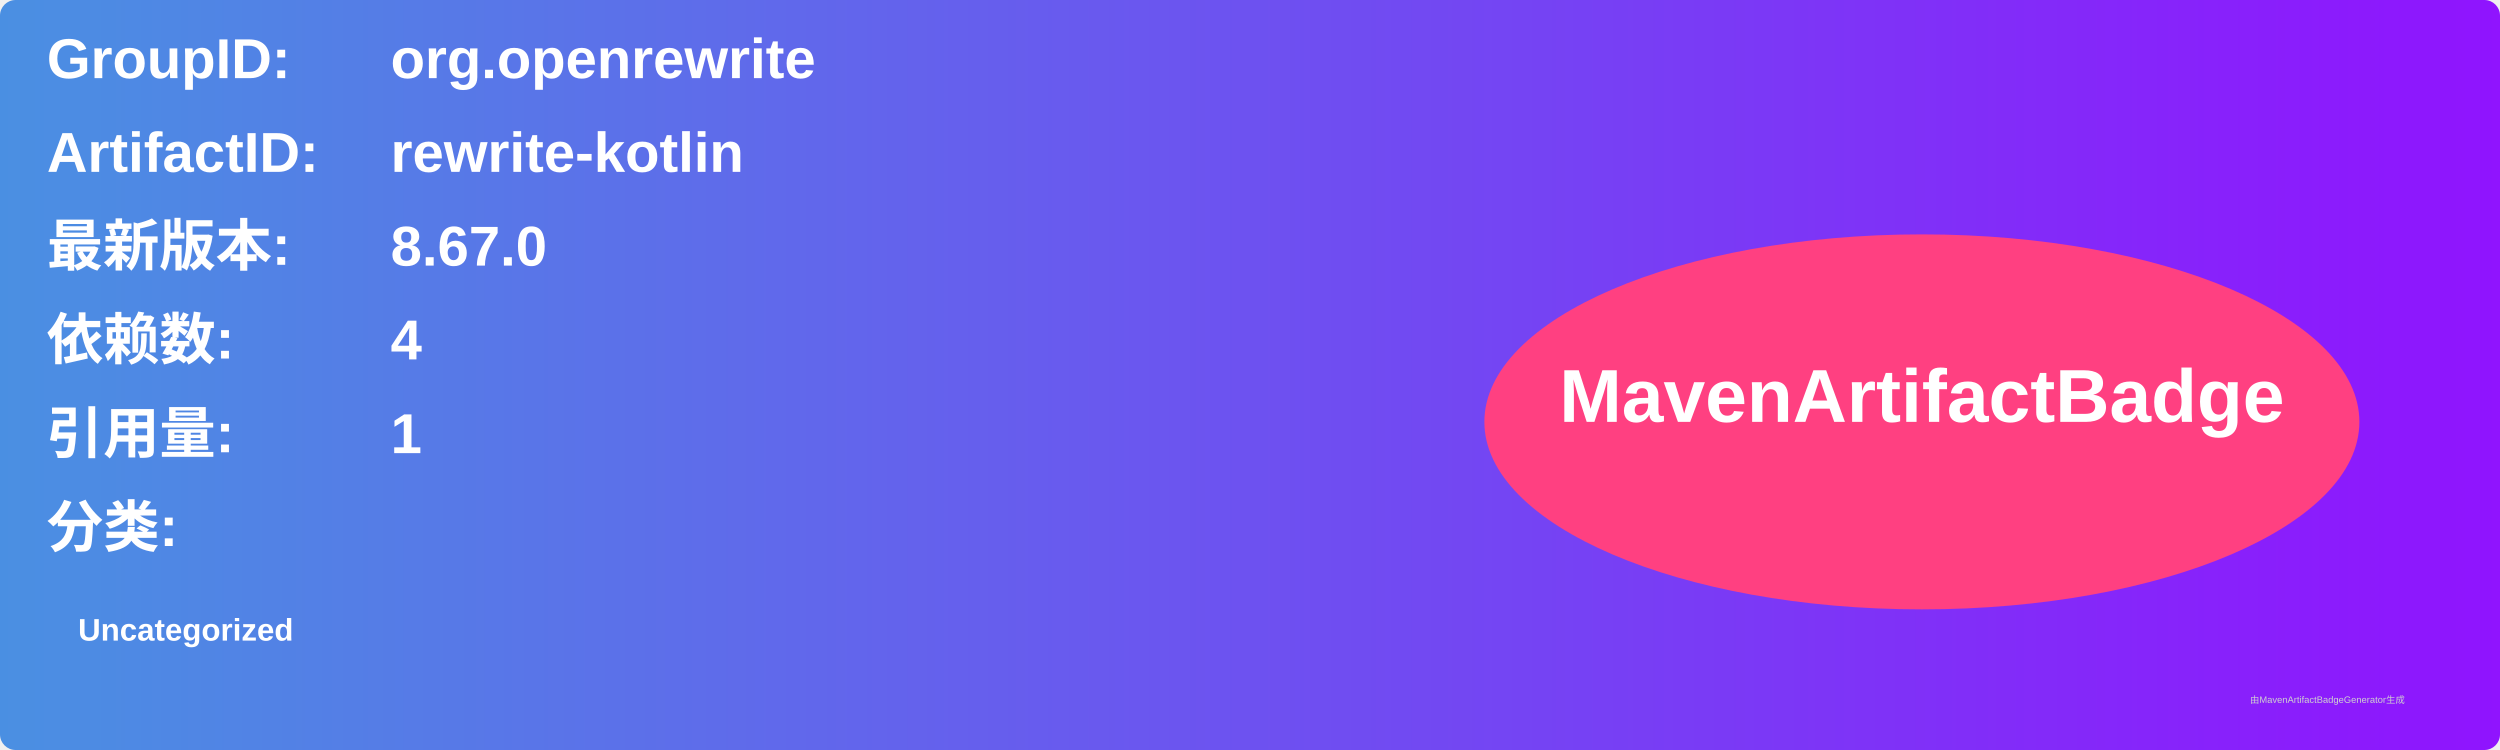
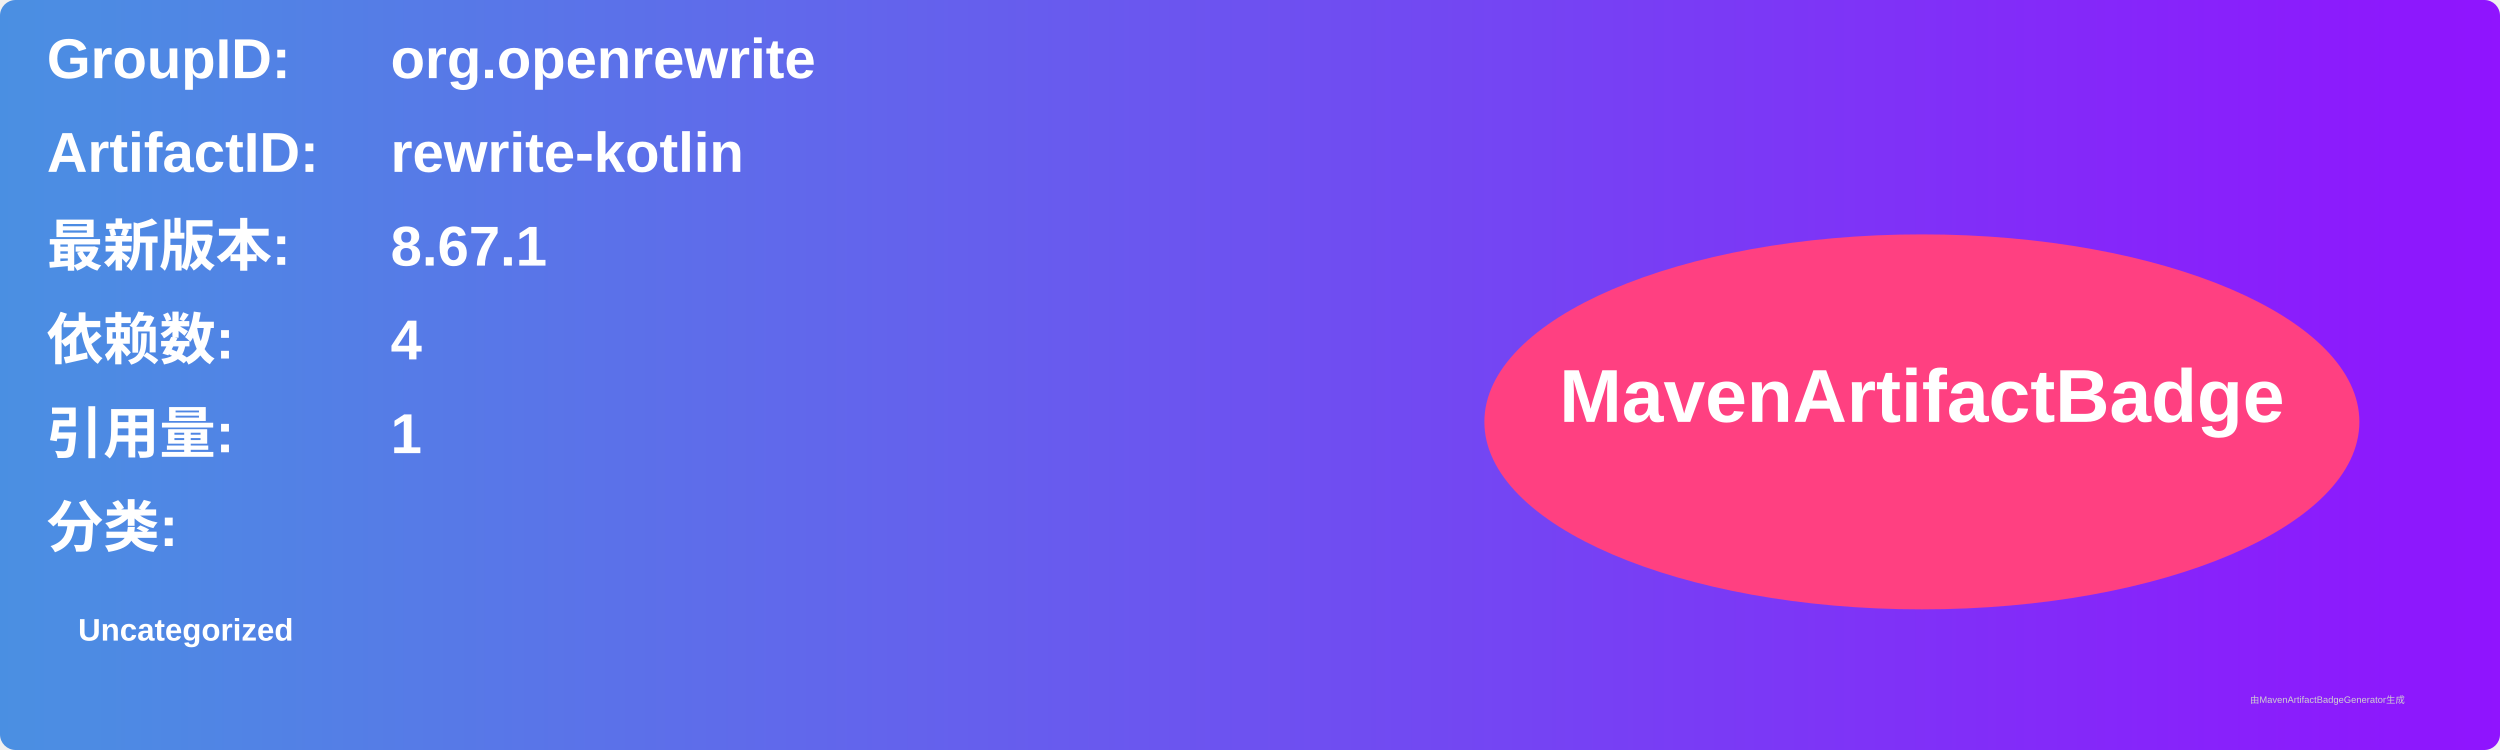
<svg xmlns="http://www.w3.org/2000/svg" width="800" height="240" viewBox="0 0 800 240">
  <linearGradient id="grad" x1="0%" y1="0%" x2="100%" y2="0%">
    <stop offset="0%" stop-color="#4a90e2" />
    <stop offset="100%" stop-color="#9013fe" />
  </linearGradient>
  <rect width="100%" height="100%" rx="5" ry="5" fill="url(#grad)" />
  <g transform="translate(15, 15)">
    <text x="0" y="10" font-family="Arial" font-size="18" fill="white" font-weight="bold" width="260">GroupID:</text>
    <text x="110" y="10" font-family="Arial" font-size="18" fill="white" font-weight="bold" width="460">org.openrewrite</text>
    <text x="0" y="40" font-family="Arial" font-size="18" fill="white" font-weight="bold" width="260">ArtifactID:</text>
    <text x="110" y="40" font-family="Arial" font-size="18" fill="white" font-weight="bold" width="460">rewrite-kotlin</text>
    <text x="0" y="70" font-family="Arial" font-size="18" fill="white" font-weight="bold">最新版本:</text>
    <text x="110" y="70" font-family="Arial" font-size="18" fill="white" font-weight="bold">
-       <tspan font-weight="bold">8.67.0</tspan>
+       <tspan font-weight="bold">8.67.1</tspan>
    </text>
    <text x="0" y="100" font-family="Arial" font-size="18" fill="white" font-weight="bold">依赖数: </text>
    <text x="110" y="100" font-family="Arial" font-size="18" fill="white">
      <tspan font-weight="bold">4</tspan>
    </text>
    <text x="0" y="130" font-family="Arial" font-size="18" fill="white" font-weight="bold">引用量: </text>
    <text x="110" y="130" font-family="Arial" font-size="18" fill="white">
      <tspan font-weight="bold">1</tspan>
    </text>
    <text x="0" y="160" font-family="Arial" font-size="18" fill="white" font-weight="bold">分类:</text>
    <text x="10" y="190" font-family="Arial" font-size="10" fill="white">
      <tspan font-weight="bold">Uncategorized</tspan>
    </text>
    <ellipse cx="600" cy="120" rx="140" ry="60" fill="#ff4081" />
    <text x="600" y="120" text-anchor="middle" font-family="Arial" font-size="24" fill="white" font-weight="bold">MavenArtifactBadge</text>
  </g>
  <text x="720" y="225" font-family="Arial" font-size="3" fill="#d0d0d0">由MavenArtifactBadgeGenerator生成</text>
</svg>
